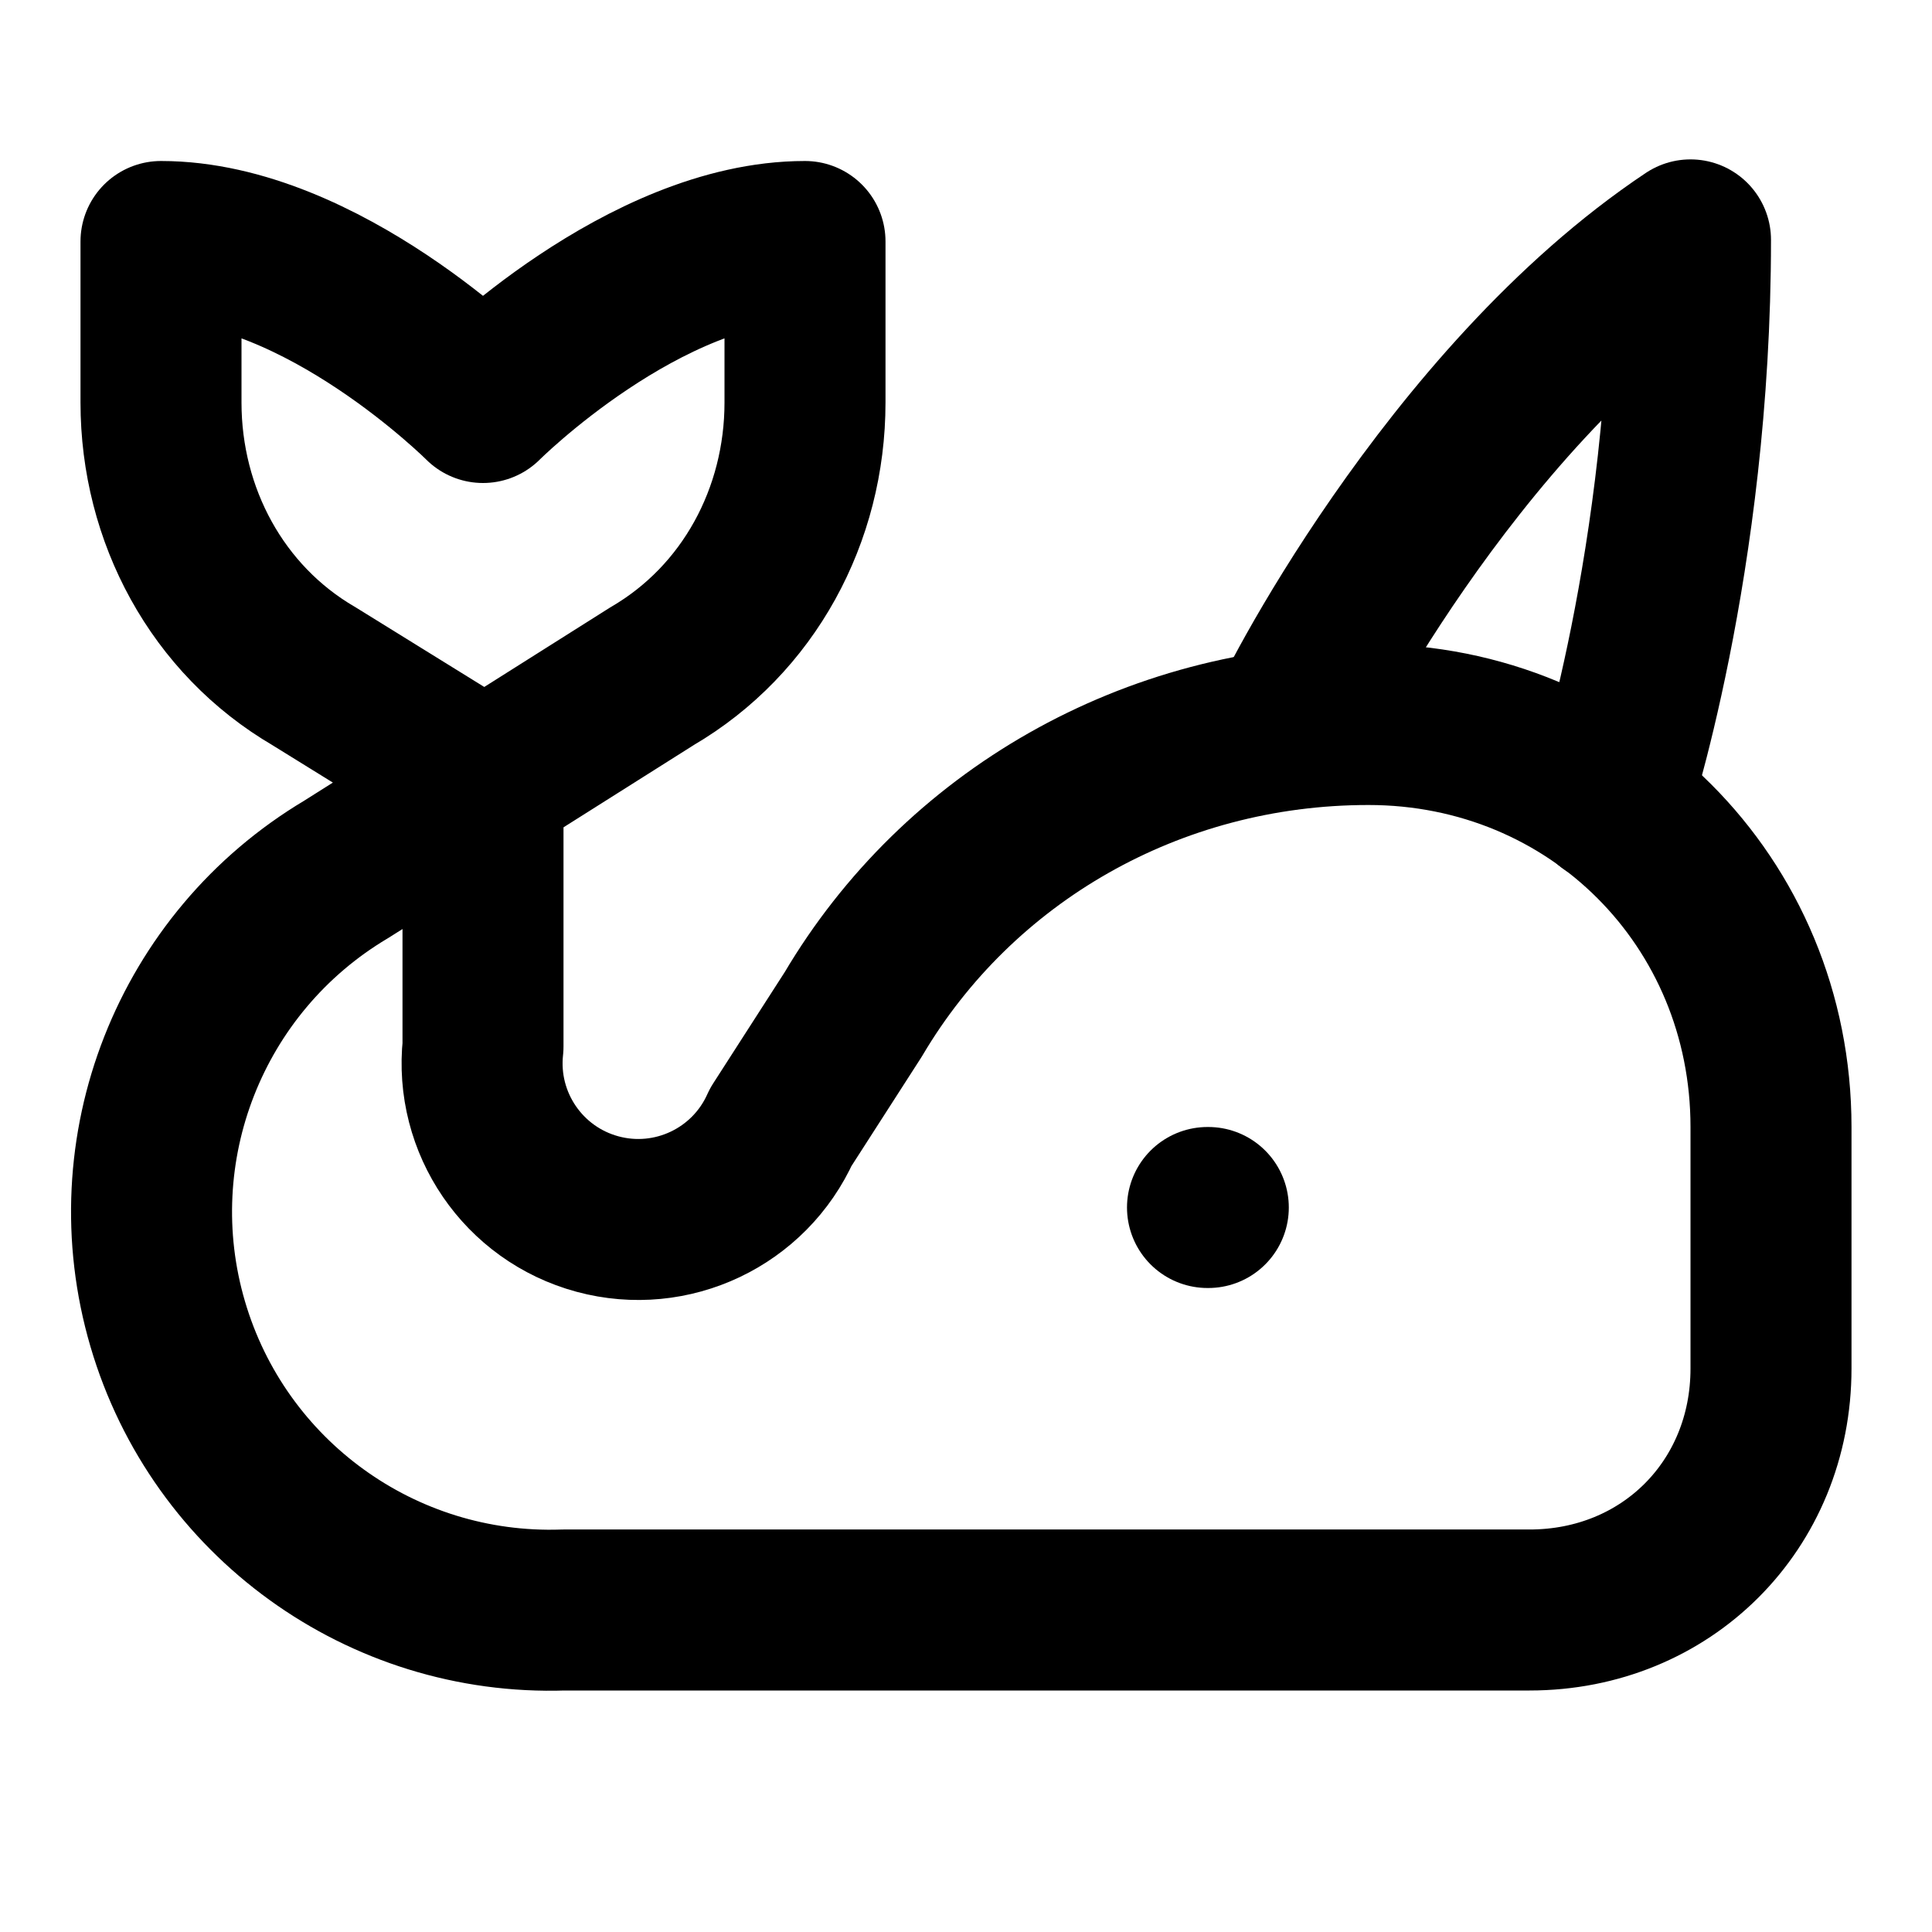
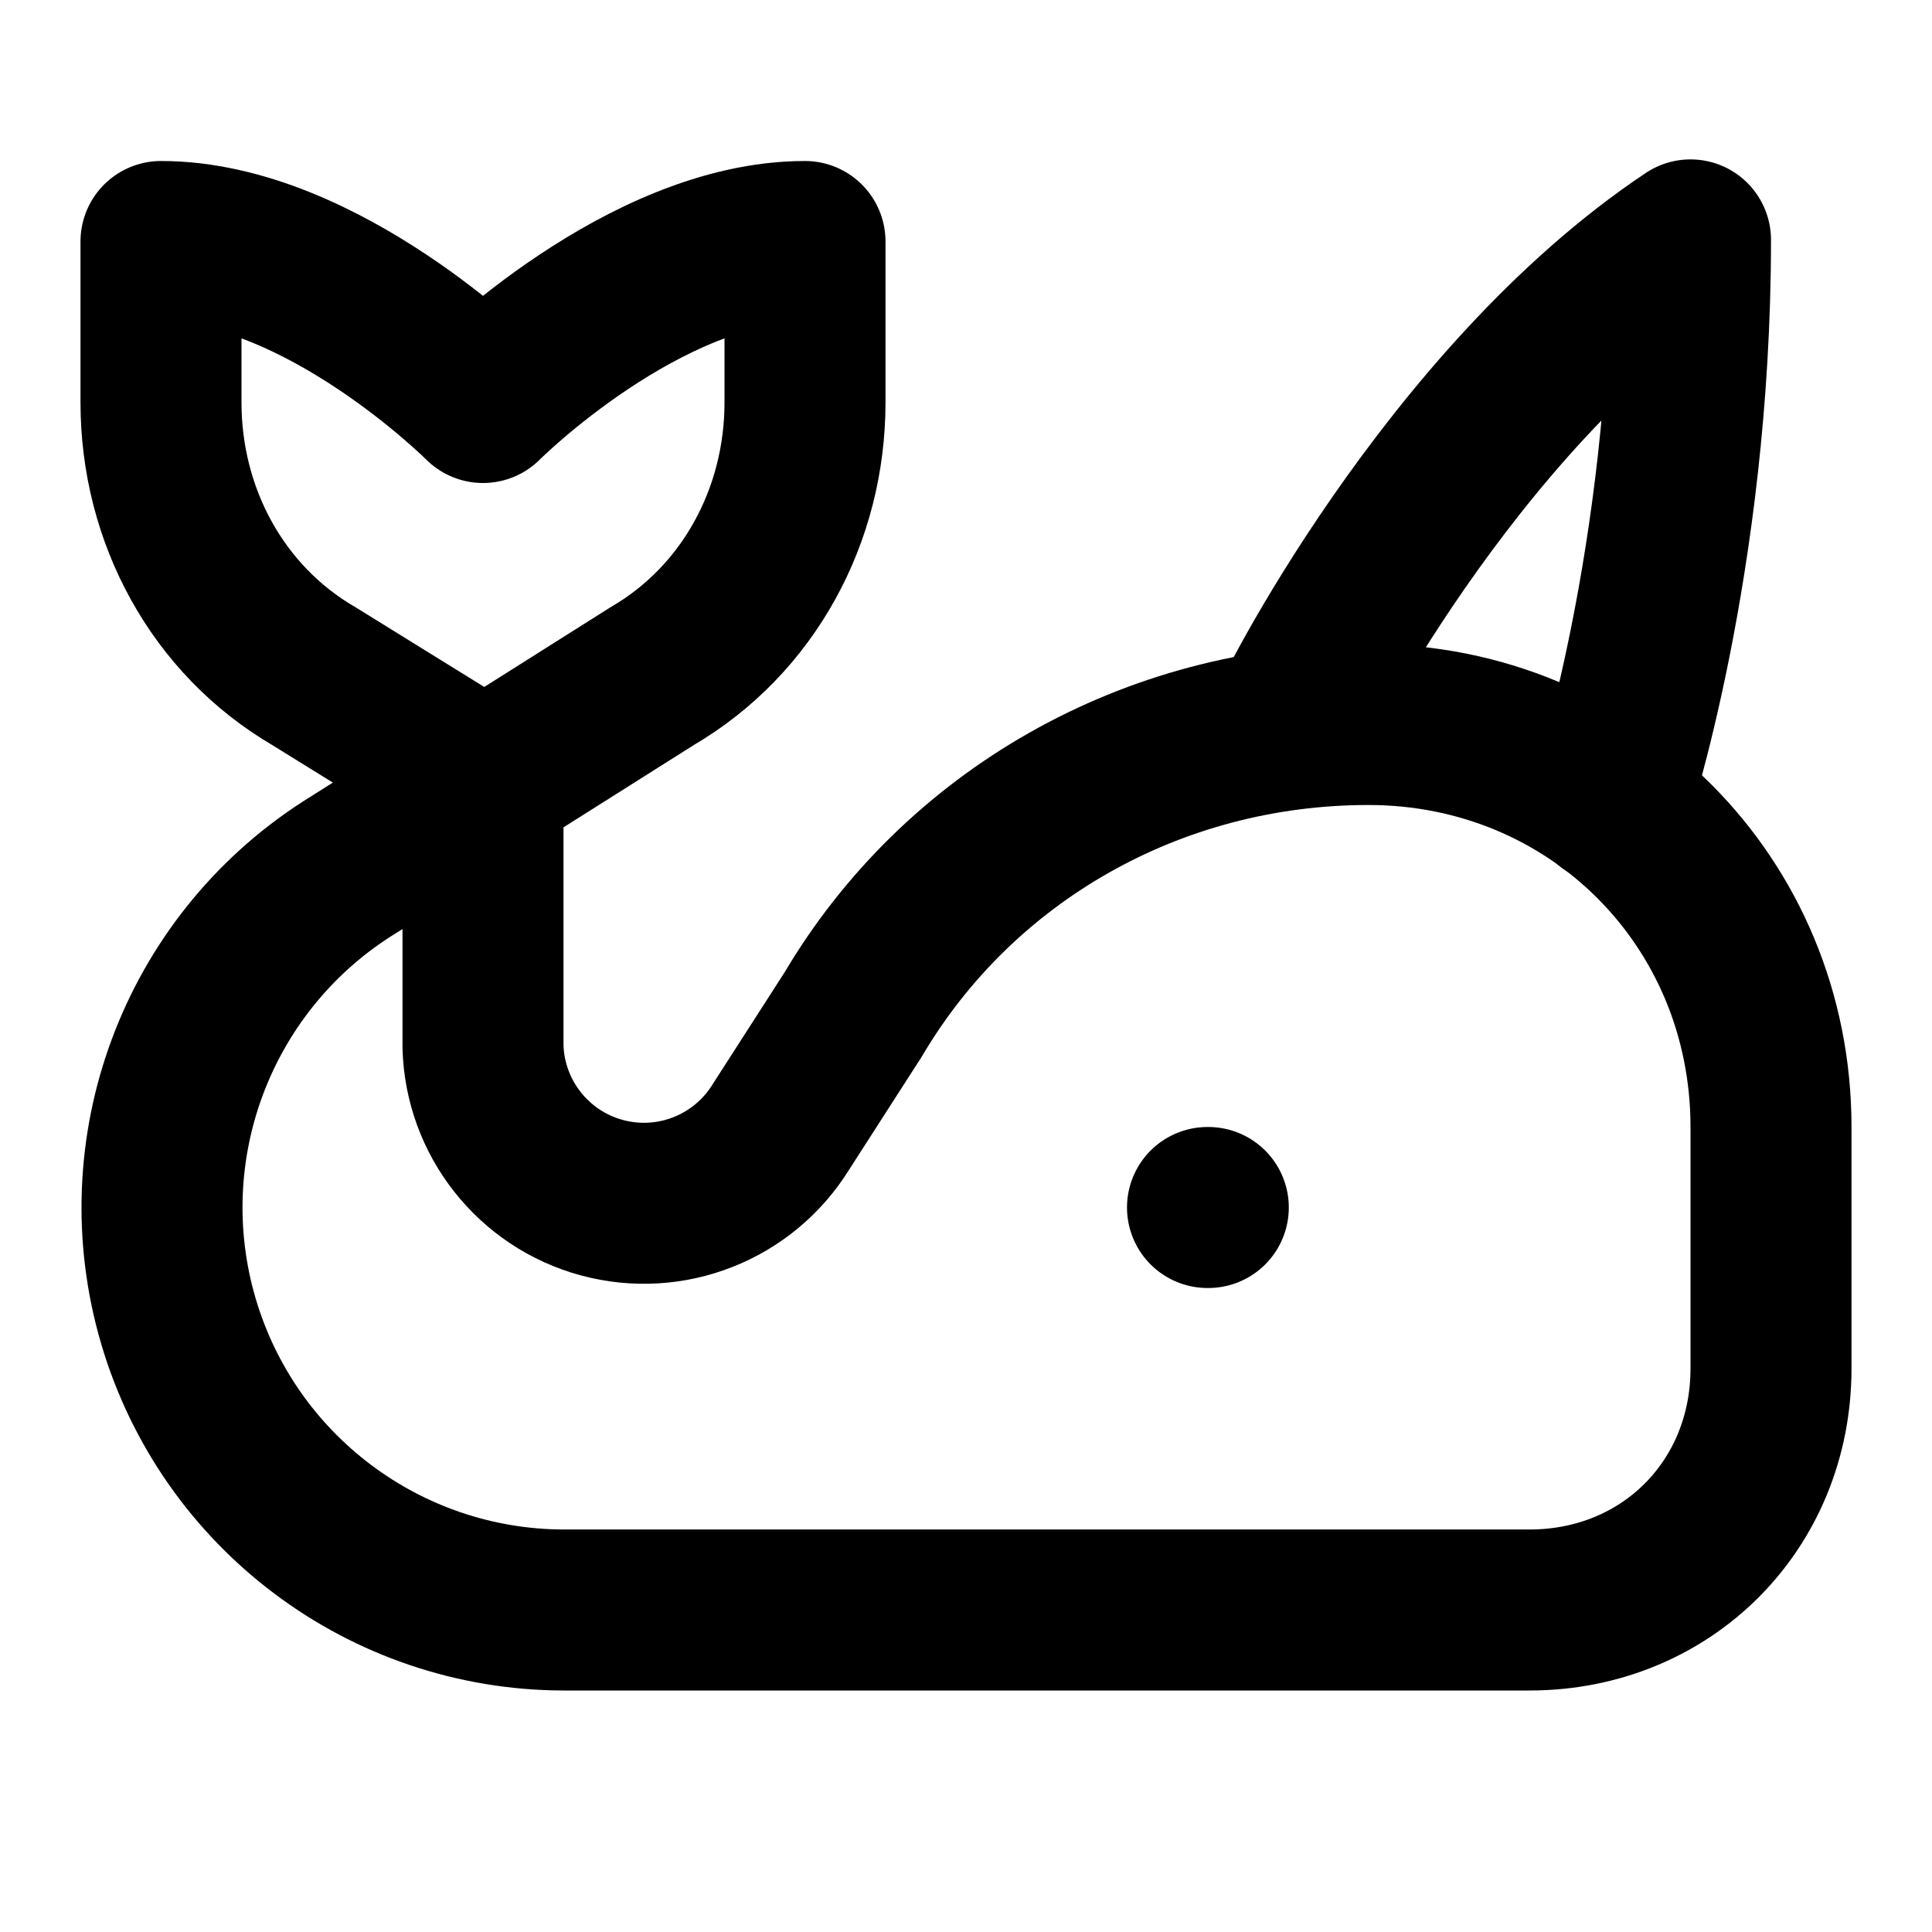
<svg xmlns="http://www.w3.org/2000/svg" width="24" height="24" viewBox="0 0 24 24" fill="none" stroke="currentColor" stroke-width="2" stroke-linecap="round" stroke-linejoin="round">
  <path d="M20 9.98s1-3 1-7c-3 2-5 6-5 6.08" />
-   <path d="M6 9.7 3.9 8.4C2.7 7.7 2 6.4 2 5V3c2 0 4 2 4 2s2-2 4-2v2c0 1.4-.7 2.7-1.9 3.4l-3.8 2.4A4.95 4.95 0 0 0 7 20h12c1.7 0 3-1.3 3-3v-3c0-2.8-2.2-5-5-5-2.7 0-5.1 1.4-6.4 3.6L9.7 14A1.94 1.94 0 0 1 6 13Z" />
+   <path d="M6 9.7 3.9 8.4C2.7 7.7 2 6.4 2 5V3c2 0 4 2 4 2s2-2 4-2v2c0 1.4-.7 2.7-1.9 3.4l-3.8 2.4A5 5 0 0 0 7 20h12c1.7 0 3-1.3 3-3v-3c0-2.8-2.2-5-5-5-2.7 0-5.1 1.4-6.4 3.6L9.7 14A2 2 0 0 1 6 13Z" />
  <path d="M15 15h.01" />
</svg>
